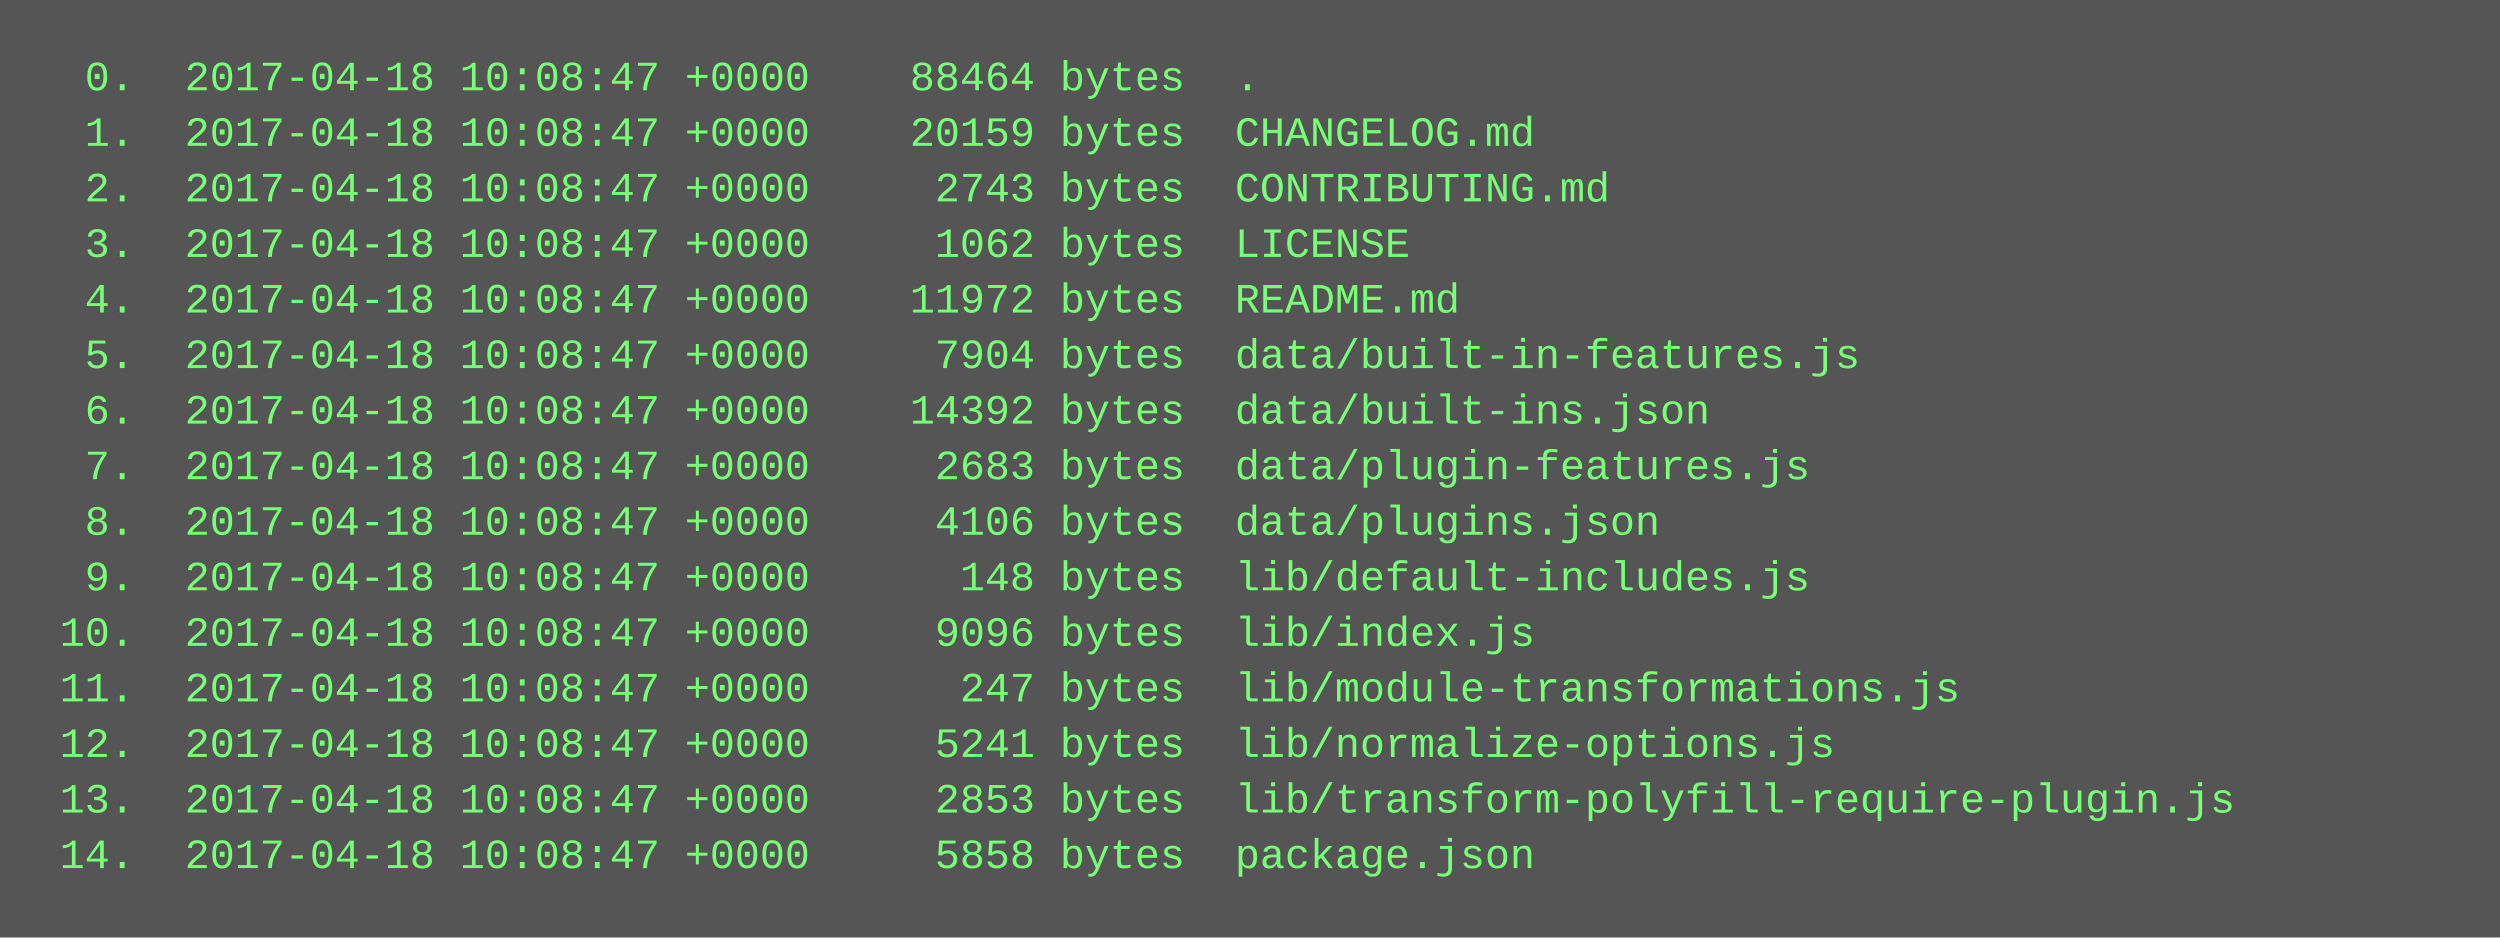
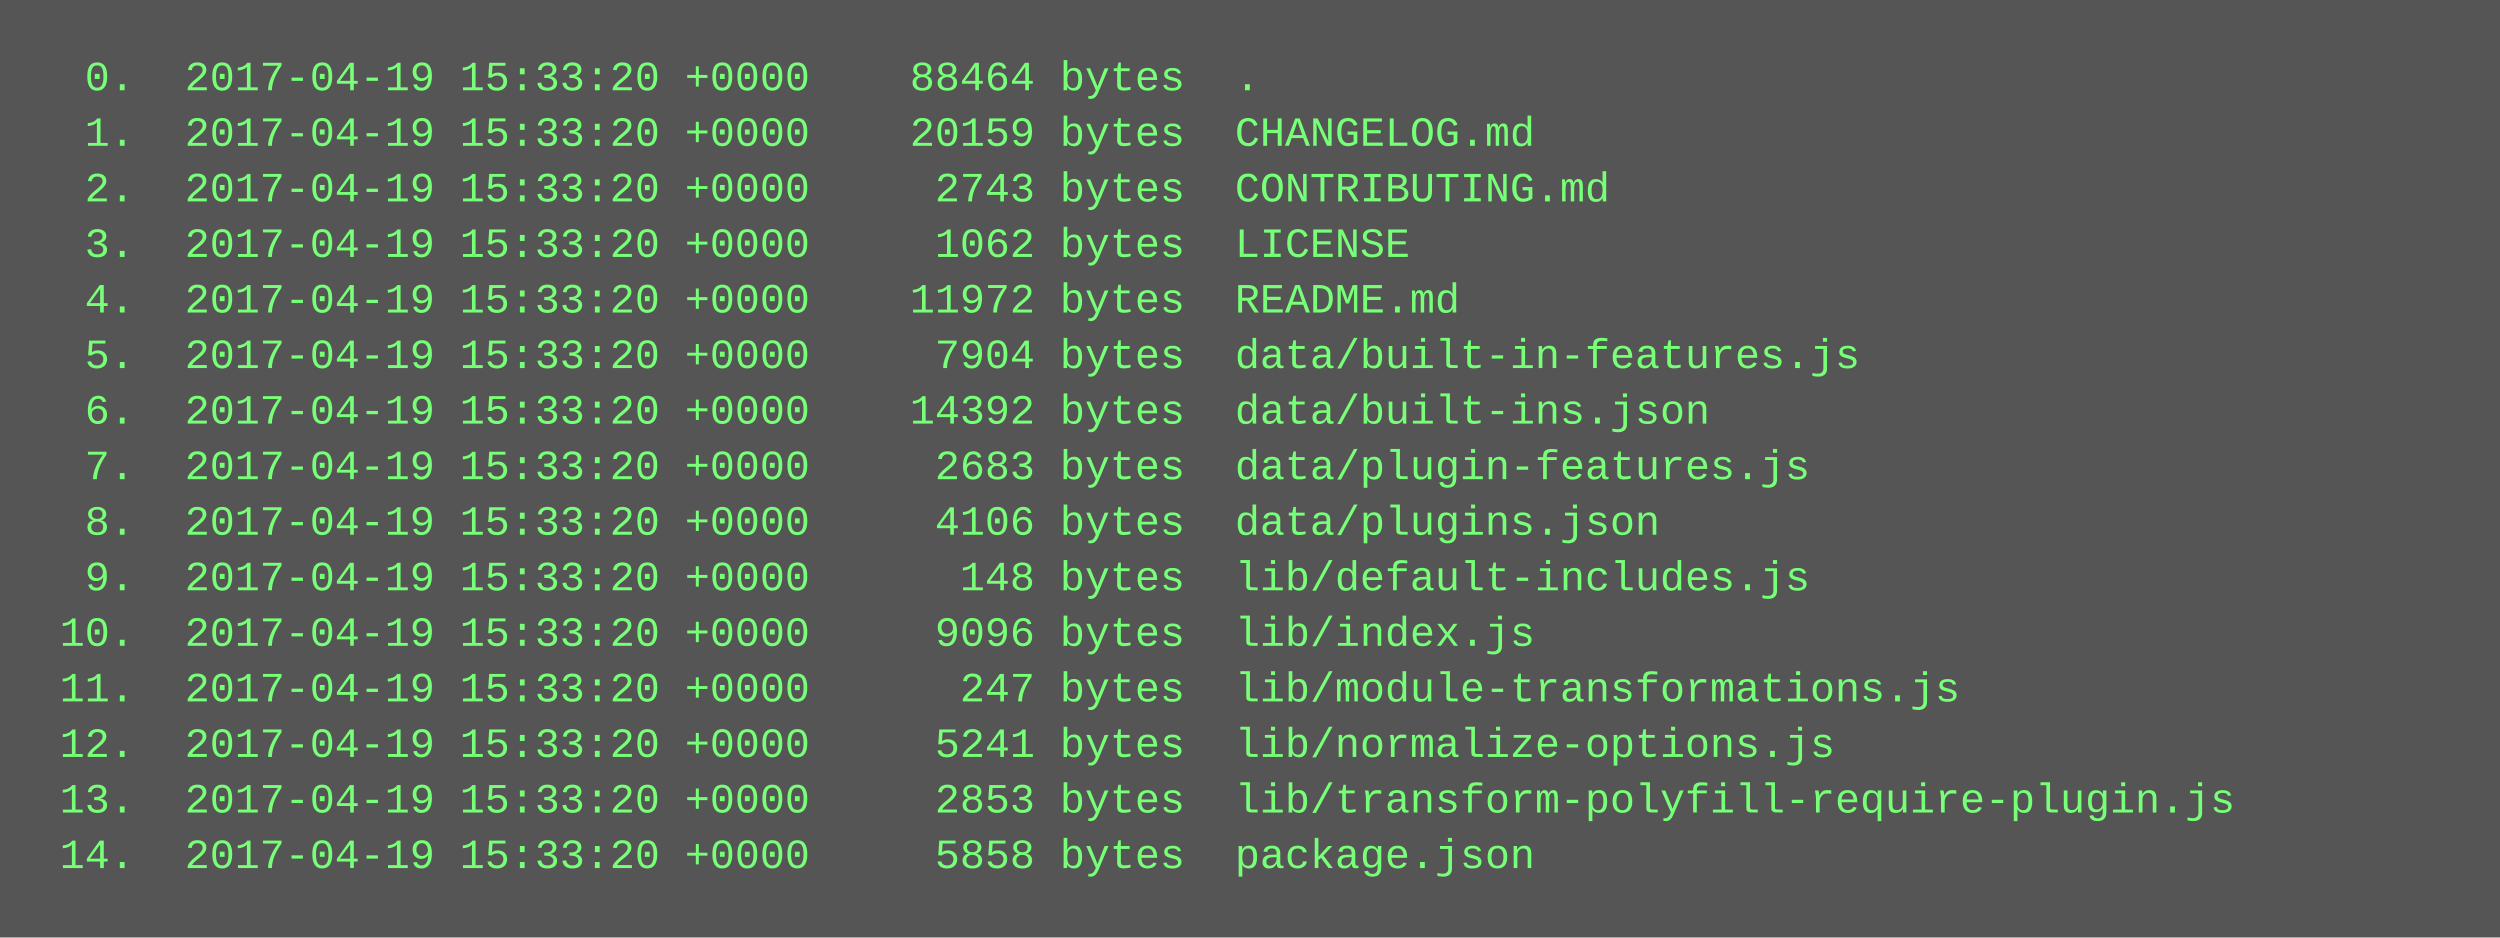
<svg xmlns="http://www.w3.org/2000/svg" height="270" width="720">
  <rect height="270" fill="#555" width="720" />
  <text fill="#7f7" font-family="Courier New" font-size="12" xml:space="preserve">
-     <tspan x="10" y="26">  0.  2017-04-18 10:08:47 +0000    88464 bytes  .</tspan>
-     <tspan x="10" y="42">  1.  2017-04-18 10:08:47 +0000    20159 bytes  CHANGELOG.md</tspan>
-     <tspan x="10" y="58">  2.  2017-04-18 10:08:47 +0000     2743 bytes  CONTRIBUTING.md</tspan>
-     <tspan x="10" y="74">  3.  2017-04-18 10:08:47 +0000     1062 bytes  LICENSE</tspan>
-     <tspan x="10" y="90">  4.  2017-04-18 10:08:47 +0000    11972 bytes  README.md</tspan>
-     <tspan x="10" y="106">  5.  2017-04-18 10:08:47 +0000     7904 bytes  data/built-in-features.js</tspan>
-     <tspan x="10" y="122">  6.  2017-04-18 10:08:47 +0000    14392 bytes  data/built-ins.json</tspan>
-     <tspan x="10" y="138">  7.  2017-04-18 10:08:47 +0000     2683 bytes  data/plugin-features.js</tspan>
-     <tspan x="10" y="154">  8.  2017-04-18 10:08:47 +0000     4106 bytes  data/plugins.json</tspan>
-     <tspan x="10" y="170">  9.  2017-04-18 10:08:47 +0000      148 bytes  lib/default-includes.js</tspan>
-     <tspan x="10" y="186"> 10.  2017-04-18 10:08:47 +0000     9096 bytes  lib/index.js</tspan>
-     <tspan x="10" y="202"> 11.  2017-04-18 10:08:47 +0000      247 bytes  lib/module-transformations.js</tspan>
-     <tspan x="10" y="218"> 12.  2017-04-18 10:08:47 +0000     5241 bytes  lib/normalize-options.js</tspan>
-     <tspan x="10" y="234"> 13.  2017-04-18 10:08:47 +0000     2853 bytes  lib/transform-polyfill-require-plugin.js</tspan>
-     <tspan x="10" y="250"> 14.  2017-04-18 10:08:47 +0000     5858 bytes  package.json</tspan>
+     <tspan x="10" y="26">  0.  2017-04-19 15:33:20 +0000    88464 bytes  .</tspan>
+     <tspan x="10" y="42">  1.  2017-04-19 15:33:20 +0000    20159 bytes  CHANGELOG.md</tspan>
+     <tspan x="10" y="58">  2.  2017-04-19 15:33:20 +0000     2743 bytes  CONTRIBUTING.md</tspan>
+     <tspan x="10" y="74">  3.  2017-04-19 15:33:20 +0000     1062 bytes  LICENSE</tspan>
+     <tspan x="10" y="90">  4.  2017-04-19 15:33:20 +0000    11972 bytes  README.md</tspan>
+     <tspan x="10" y="106">  5.  2017-04-19 15:33:20 +0000     7904 bytes  data/built-in-features.js</tspan>
+     <tspan x="10" y="122">  6.  2017-04-19 15:33:20 +0000    14392 bytes  data/built-ins.json</tspan>
+     <tspan x="10" y="138">  7.  2017-04-19 15:33:20 +0000     2683 bytes  data/plugin-features.js</tspan>
+     <tspan x="10" y="154">  8.  2017-04-19 15:33:20 +0000     4106 bytes  data/plugins.json</tspan>
+     <tspan x="10" y="170">  9.  2017-04-19 15:33:20 +0000      148 bytes  lib/default-includes.js</tspan>
+     <tspan x="10" y="186"> 10.  2017-04-19 15:33:20 +0000     9096 bytes  lib/index.js</tspan>
+     <tspan x="10" y="202"> 11.  2017-04-19 15:33:20 +0000      247 bytes  lib/module-transformations.js</tspan>
+     <tspan x="10" y="218"> 12.  2017-04-19 15:33:20 +0000     5241 bytes  lib/normalize-options.js</tspan>
+     <tspan x="10" y="234"> 13.  2017-04-19 15:33:20 +0000     2853 bytes  lib/transform-polyfill-require-plugin.js</tspan>
+     <tspan x="10" y="250"> 14.  2017-04-19 15:33:20 +0000     5858 bytes  package.json</tspan>
  </text>
</svg>
